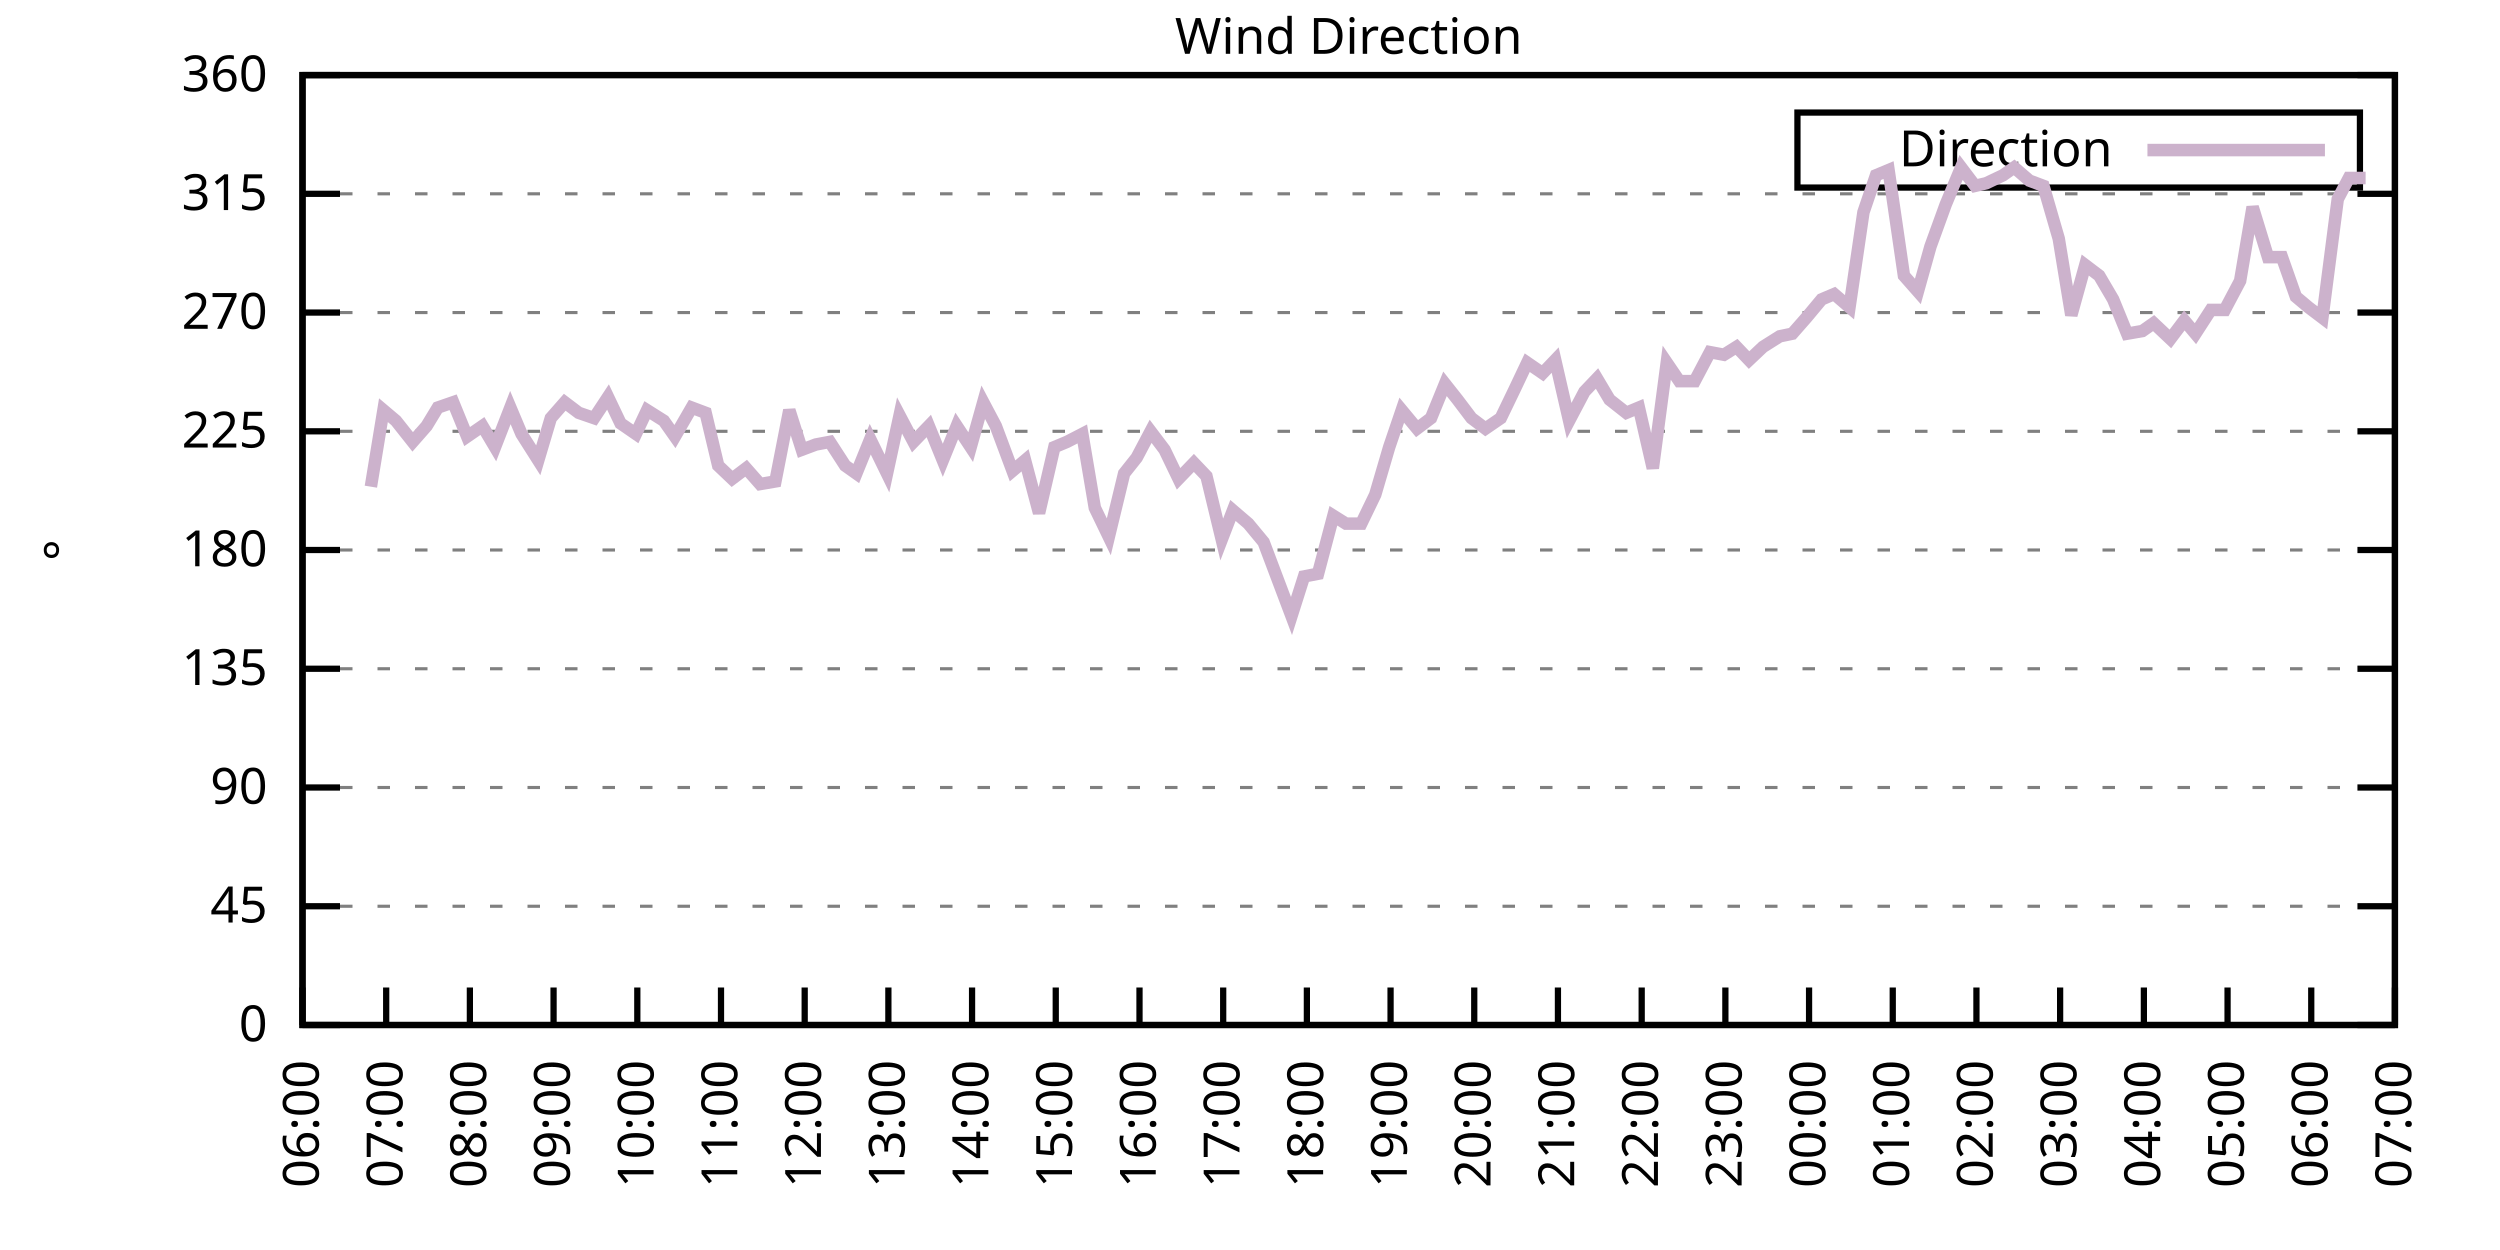
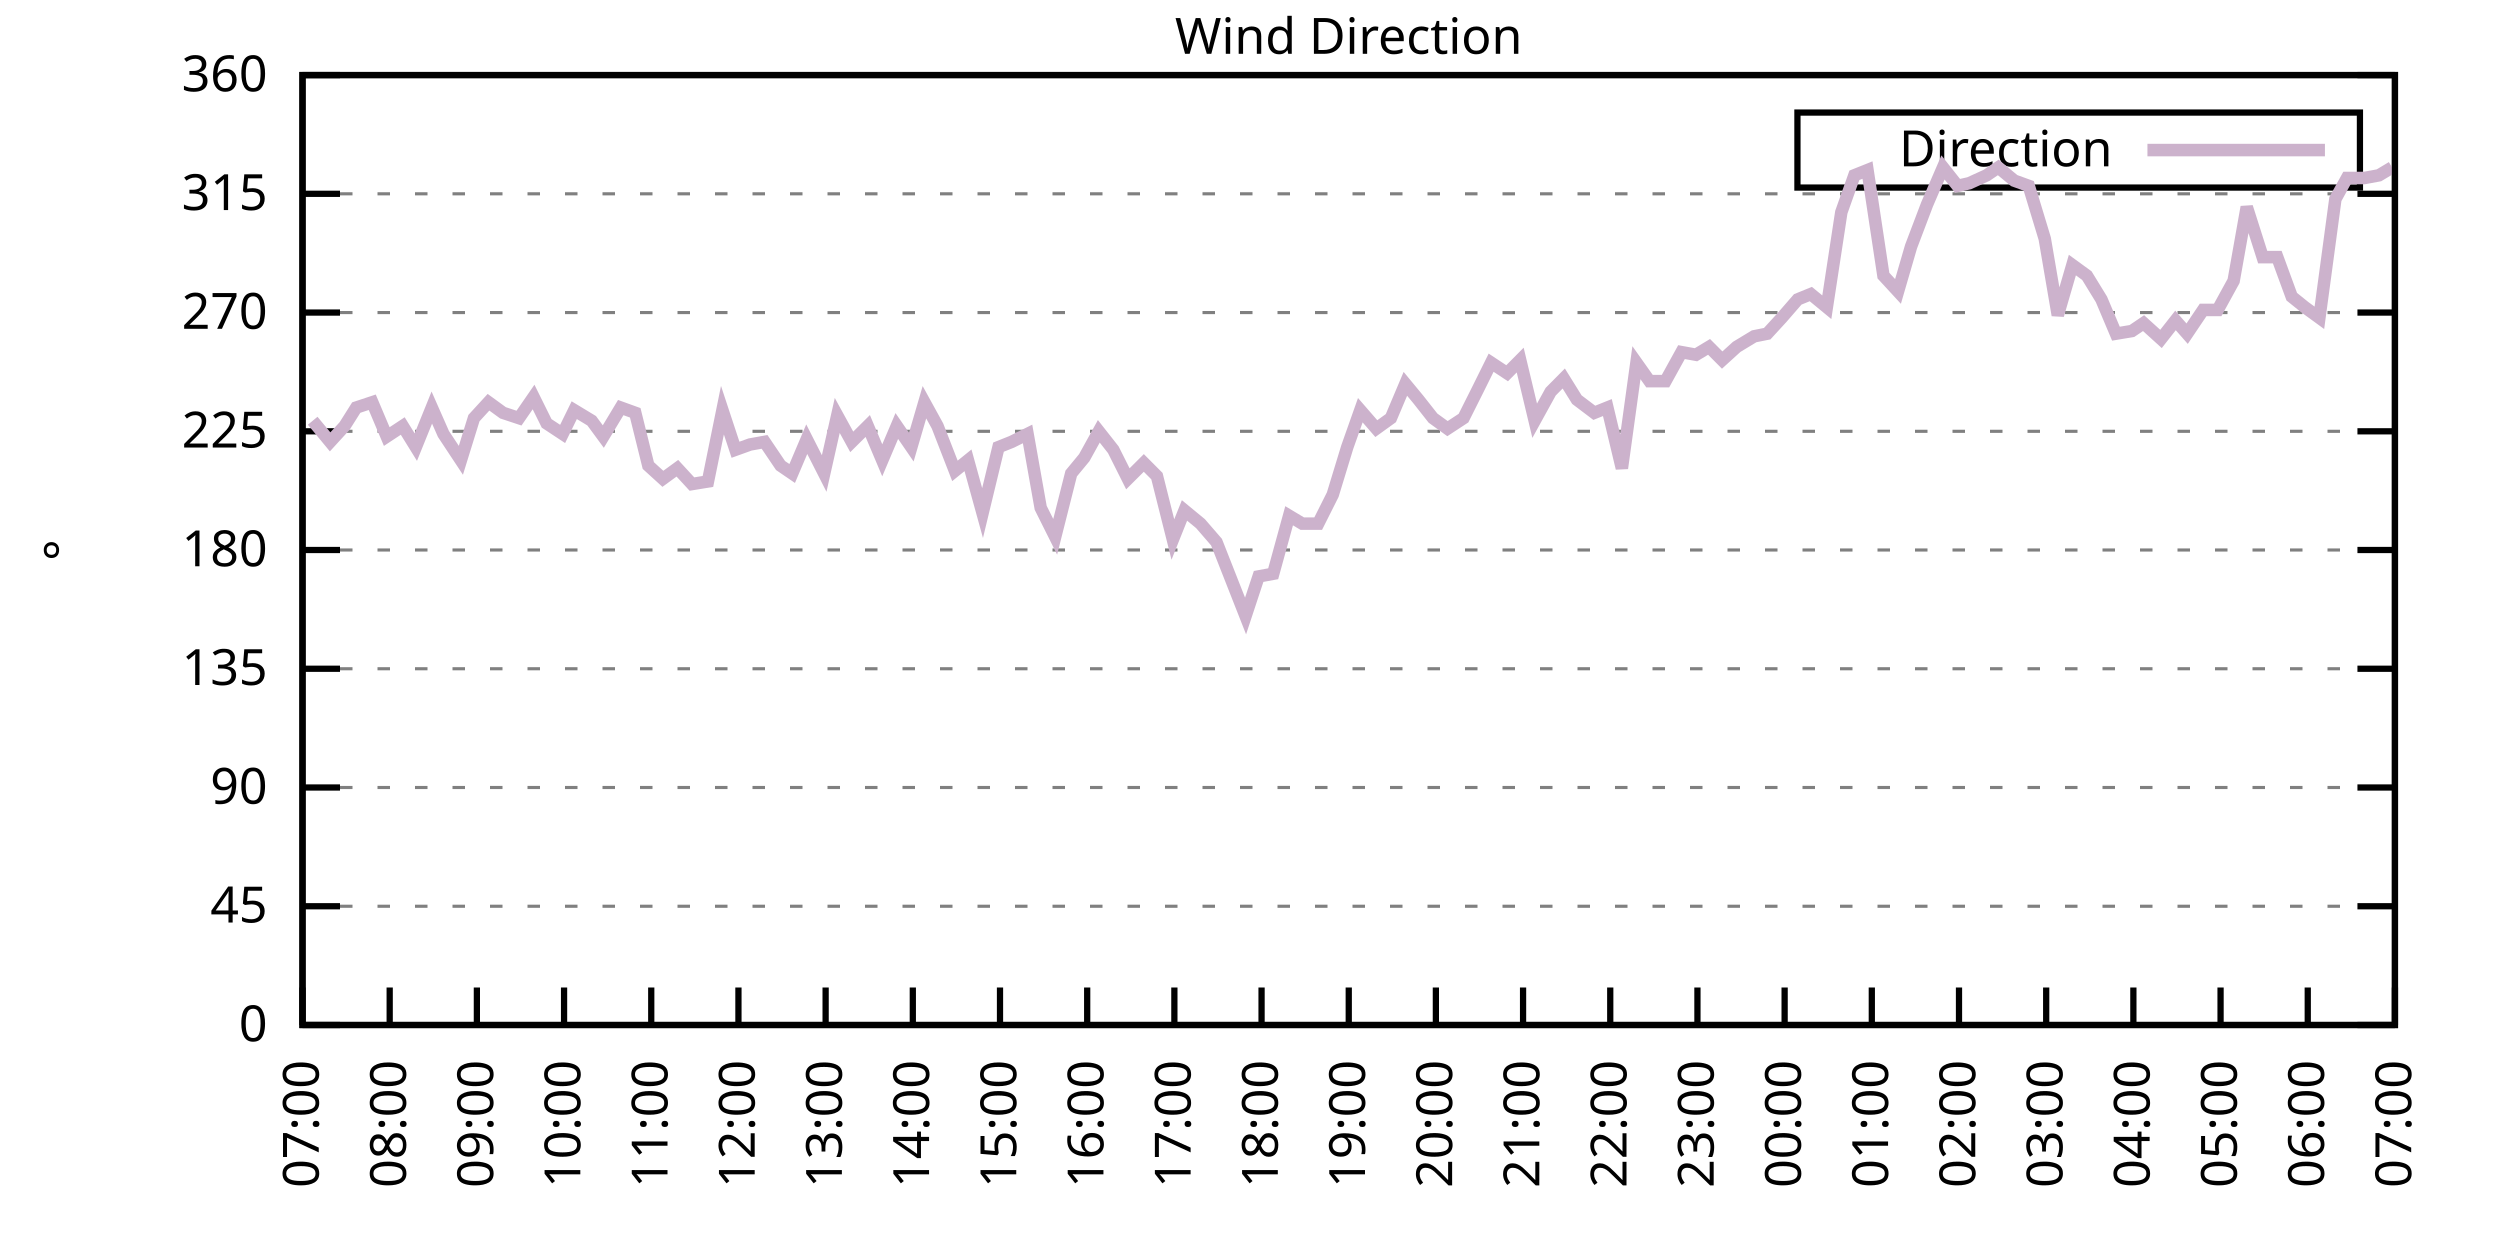
<svg xmlns="http://www.w3.org/2000/svg" xmlns:xlink="http://www.w3.org/1999/xlink" width="400" height="200" viewBox="0 0 400 200">
  <g id="gnuplot_canvas">
    <rect x="0" y="0" width="400" height="200" fill="none" />
    <defs>
      <circle id="gpDot" r="0.5" stroke-width="0.5" stroke="currentColor" />
      <path id="gpPt0" stroke-width="0.333" stroke="currentColor" d="M-1,0 h2 M0,-1 v2" />
      <path id="gpPt1" stroke-width="0.333" stroke="currentColor" d="M-1,-1 L1,1 M1,-1 L-1,1" />
      <path id="gpPt2" stroke-width="0.333" stroke="currentColor" d="M-1,0 L1,0 M0,-1 L0,1 M-1,-1 L1,1 M-1,1 L1,-1" />
      <rect id="gpPt3" stroke-width="0.333" stroke="currentColor" x="-1" y="-1" width="2" height="2" />
      <rect id="gpPt4" stroke-width="0.333" stroke="currentColor" fill="currentColor" x="-1" y="-1" width="2" height="2" />
      <circle id="gpPt5" stroke-width="0.333" stroke="currentColor" cx="0" cy="0" r="1" />
      <use xlink:href="#gpPt5" id="gpPt6" fill="currentColor" stroke="none" />
      <path id="gpPt7" stroke-width="0.333" stroke="currentColor" d="M0,-1.33 L-1.33,0.67 L1.33,0.67 z" />
      <use xlink:href="#gpPt7" id="gpPt8" fill="currentColor" stroke="none" />
      <use xlink:href="#gpPt7" id="gpPt9" stroke="currentColor" transform="rotate(180)" />
      <use xlink:href="#gpPt9" id="gpPt10" fill="currentColor" stroke="none" />
      <use xlink:href="#gpPt3" id="gpPt11" stroke="currentColor" transform="rotate(45)" />
      <use xlink:href="#gpPt11" id="gpPt12" fill="currentColor" stroke="none" />
      <path id="gpPt13" stroke-width="0.333" stroke="currentColor" d="M0,1.330 L1.265,0.411 L0.782,-1.067 L-0.782,-1.076 L-1.265,0.411 z" />
      <use xlink:href="#gpPt13" id="gpPt14" fill="currentColor" stroke="none" />
      <filter id="textbox" filterUnits="objectBoundingBox" x="0" y="0" height="1" width="1">
        <feFlood flood-color="white" flood-opacity="1" result="bgnd" />
        <feComposite in="SourceGraphic" in2="bgnd" operator="atop" />
      </filter>
      <filter id="greybox" filterUnits="objectBoundingBox" x="0" y="0" height="1" width="1">
        <feFlood flood-color="lightgrey" flood-opacity="1" result="grey" />
        <feComposite in="SourceGraphic" in2="grey" operator="atop" />
      </filter>
    </defs>
    <g fill="none" color="white" stroke="currentColor" stroke-width="1.00" stroke-linecap="butt" stroke-linejoin="miter">
</g>
    <g fill="none" color="black" stroke="currentColor" stroke-width="1.00" stroke-linecap="butt" stroke-linejoin="miter">
      <g stroke="none" shape-rendering="crispEdges">
        <polygon fill="rgb(255, 255, 255)" points="48.40,164.00 383.18,164.00 383.18,12.02 48.40,12.02 " />
      </g>
    </g>
    <g fill="none" color="black" stroke="currentColor" stroke-width="1.00" stroke-linecap="butt" stroke-linejoin="miter">
</g>
    <g fill="none" color="black" stroke="black" stroke-width="0.50" stroke-linecap="butt" stroke-linejoin="miter">
</g>
    <g fill="none" color="gray" stroke="currentColor" stroke-width="0.50" stroke-linecap="butt" stroke-linejoin="miter">
      <path stroke="gray" stroke-dasharray="2,4" class="gridline" d="M48.40,164.00 L383.19,164.00  " />
    </g>
    <g fill="none" color="gray" stroke="gray" stroke-width="1.00" stroke-linecap="butt" stroke-linejoin="miter">
</g>
    <g fill="none" color="black" stroke="currentColor" stroke-width="1.00" stroke-linecap="butt" stroke-linejoin="miter">
      <path stroke="black" d="M48.40,164.00 L54.40,164.00 M383.19,164.00 L377.19,164.00  " />
      <g transform="translate(42.80,166.60)" stroke="none" fill="black" font-family="Sans" font-size="8.00" text-anchor="end">
        <text>
          <tspan font-family="Sans"> 0</tspan>
        </text>
      </g>
    </g>
    <g fill="none" color="black" stroke="currentColor" stroke-width="1.00" stroke-linecap="butt" stroke-linejoin="miter">
</g>
    <g fill="none" color="black" stroke="black" stroke-width="0.50" stroke-linecap="butt" stroke-linejoin="miter">
</g>
    <g fill="none" color="gray" stroke="currentColor" stroke-width="0.50" stroke-linecap="butt" stroke-linejoin="miter">
      <path stroke="gray" stroke-dasharray="2,4" class="gridline" d="M48.40,145.00 L383.19,145.00  " />
    </g>
    <g fill="none" color="gray" stroke="gray" stroke-width="1.00" stroke-linecap="butt" stroke-linejoin="miter">
</g>
    <g fill="none" color="black" stroke="currentColor" stroke-width="1.00" stroke-linecap="butt" stroke-linejoin="miter">
      <path stroke="black" d="M48.40,145.00 L54.40,145.00 M383.19,145.00 L377.19,145.00  " />
      <g transform="translate(42.80,147.60)" stroke="none" fill="black" font-family="Sans" font-size="8.00" text-anchor="end">
        <text>
          <tspan font-family="Sans"> 45</tspan>
        </text>
      </g>
    </g>
    <g fill="none" color="black" stroke="currentColor" stroke-width="1.00" stroke-linecap="butt" stroke-linejoin="miter">
</g>
    <g fill="none" color="black" stroke="black" stroke-width="0.50" stroke-linecap="butt" stroke-linejoin="miter">
</g>
    <g fill="none" color="gray" stroke="currentColor" stroke-width="0.50" stroke-linecap="butt" stroke-linejoin="miter">
      <path stroke="gray" stroke-dasharray="2,4" class="gridline" d="M48.40,126.00 L383.19,126.00  " />
    </g>
    <g fill="none" color="gray" stroke="gray" stroke-width="1.00" stroke-linecap="butt" stroke-linejoin="miter">
</g>
    <g fill="none" color="black" stroke="currentColor" stroke-width="1.00" stroke-linecap="butt" stroke-linejoin="miter">
      <path stroke="black" d="M48.40,126.00 L54.40,126.00 M383.19,126.00 L377.19,126.00  " />
      <g transform="translate(42.80,128.60)" stroke="none" fill="black" font-family="Sans" font-size="8.00" text-anchor="end">
        <text>
          <tspan font-family="Sans"> 90</tspan>
        </text>
      </g>
    </g>
    <g fill="none" color="black" stroke="currentColor" stroke-width="1.00" stroke-linecap="butt" stroke-linejoin="miter">
</g>
    <g fill="none" color="black" stroke="black" stroke-width="0.50" stroke-linecap="butt" stroke-linejoin="miter">
</g>
    <g fill="none" color="gray" stroke="currentColor" stroke-width="0.50" stroke-linecap="butt" stroke-linejoin="miter">
      <path stroke="gray" stroke-dasharray="2,4" class="gridline" d="M48.40,107.00 L383.19,107.00  " />
    </g>
    <g fill="none" color="gray" stroke="gray" stroke-width="1.00" stroke-linecap="butt" stroke-linejoin="miter">
</g>
    <g fill="none" color="black" stroke="currentColor" stroke-width="1.00" stroke-linecap="butt" stroke-linejoin="miter">
      <path stroke="black" d="M48.40,107.00 L54.40,107.00 M383.19,107.00 L377.19,107.00  " />
      <g transform="translate(42.80,109.60)" stroke="none" fill="black" font-family="Sans" font-size="8.00" text-anchor="end">
        <text>
          <tspan font-family="Sans"> 135</tspan>
        </text>
      </g>
    </g>
    <g fill="none" color="black" stroke="currentColor" stroke-width="1.00" stroke-linecap="butt" stroke-linejoin="miter">
</g>
    <g fill="none" color="black" stroke="black" stroke-width="0.50" stroke-linecap="butt" stroke-linejoin="miter">
</g>
    <g fill="none" color="gray" stroke="currentColor" stroke-width="0.50" stroke-linecap="butt" stroke-linejoin="miter">
      <path stroke="gray" stroke-dasharray="2,4" class="gridline" d="M48.40,88.00 L383.19,88.00  " />
    </g>
    <g fill="none" color="gray" stroke="gray" stroke-width="1.00" stroke-linecap="butt" stroke-linejoin="miter">
</g>
    <g fill="none" color="black" stroke="currentColor" stroke-width="1.00" stroke-linecap="butt" stroke-linejoin="miter">
      <path stroke="black" d="M48.40,88.00 L54.40,88.00 M383.19,88.00 L377.19,88.00  " />
      <g transform="translate(42.80,90.60)" stroke="none" fill="black" font-family="Sans" font-size="8.00" text-anchor="end">
        <text>
          <tspan font-family="Sans"> 180</tspan>
        </text>
      </g>
    </g>
    <g fill="none" color="black" stroke="currentColor" stroke-width="1.00" stroke-linecap="butt" stroke-linejoin="miter">
</g>
    <g fill="none" color="black" stroke="black" stroke-width="0.50" stroke-linecap="butt" stroke-linejoin="miter">
</g>
    <g fill="none" color="gray" stroke="currentColor" stroke-width="0.50" stroke-linecap="butt" stroke-linejoin="miter">
      <path stroke="gray" stroke-dasharray="2,4" class="gridline" d="M48.40,69.01 L383.19,69.01  " />
    </g>
    <g fill="none" color="gray" stroke="gray" stroke-width="1.00" stroke-linecap="butt" stroke-linejoin="miter">
</g>
    <g fill="none" color="black" stroke="currentColor" stroke-width="1.00" stroke-linecap="butt" stroke-linejoin="miter">
      <path stroke="black" d="M48.40,69.01 L54.40,69.01 M383.19,69.01 L377.19,69.01  " />
      <g transform="translate(42.80,71.61)" stroke="none" fill="black" font-family="Sans" font-size="8.00" text-anchor="end">
        <text>
          <tspan font-family="Sans"> 225</tspan>
        </text>
      </g>
    </g>
    <g fill="none" color="black" stroke="currentColor" stroke-width="1.00" stroke-linecap="butt" stroke-linejoin="miter">
</g>
    <g fill="none" color="black" stroke="black" stroke-width="0.50" stroke-linecap="butt" stroke-linejoin="miter">
</g>
    <g fill="none" color="gray" stroke="currentColor" stroke-width="0.50" stroke-linecap="butt" stroke-linejoin="miter">
      <path stroke="gray" stroke-dasharray="2,4" class="gridline" d="M48.40,50.01 L383.19,50.01  " />
    </g>
    <g fill="none" color="gray" stroke="gray" stroke-width="1.00" stroke-linecap="butt" stroke-linejoin="miter">
</g>
    <g fill="none" color="black" stroke="currentColor" stroke-width="1.00" stroke-linecap="butt" stroke-linejoin="miter">
      <path stroke="black" d="M48.40,50.01 L54.40,50.01 M383.19,50.01 L377.19,50.01  " />
      <g transform="translate(42.80,52.61)" stroke="none" fill="black" font-family="Sans" font-size="8.00" text-anchor="end">
        <text>
          <tspan font-family="Sans"> 270</tspan>
        </text>
      </g>
    </g>
    <g fill="none" color="black" stroke="currentColor" stroke-width="1.00" stroke-linecap="butt" stroke-linejoin="miter">
</g>
    <g fill="none" color="black" stroke="black" stroke-width="0.50" stroke-linecap="butt" stroke-linejoin="miter">
</g>
    <g fill="none" color="gray" stroke="currentColor" stroke-width="0.50" stroke-linecap="butt" stroke-linejoin="miter">
      <path stroke="gray" stroke-dasharray="2,4" class="gridline" d="M48.40,31.01 L383.19,31.01  " />
    </g>
    <g fill="none" color="gray" stroke="gray" stroke-width="1.00" stroke-linecap="butt" stroke-linejoin="miter">
</g>
    <g fill="none" color="black" stroke="currentColor" stroke-width="1.00" stroke-linecap="butt" stroke-linejoin="miter">
      <path stroke="black" d="M48.40,31.01 L54.40,31.01 M383.19,31.01 L377.19,31.01  " />
      <g transform="translate(42.80,33.61)" stroke="none" fill="black" font-family="Sans" font-size="8.00" text-anchor="end">
        <text>
          <tspan font-family="Sans"> 315</tspan>
        </text>
      </g>
    </g>
    <g fill="none" color="black" stroke="currentColor" stroke-width="1.00" stroke-linecap="butt" stroke-linejoin="miter">
</g>
    <g fill="none" color="black" stroke="black" stroke-width="0.50" stroke-linecap="butt" stroke-linejoin="miter">
</g>
    <g fill="none" color="gray" stroke="currentColor" stroke-width="0.50" stroke-linecap="butt" stroke-linejoin="miter">
      <path stroke="gray" stroke-dasharray="2,4" class="gridline" d="M48.40,12.01 L383.19,12.01  " />
    </g>
    <g fill="none" color="gray" stroke="gray" stroke-width="1.00" stroke-linecap="butt" stroke-linejoin="miter">
</g>
    <g fill="none" color="black" stroke="currentColor" stroke-width="1.00" stroke-linecap="butt" stroke-linejoin="miter">
      <path stroke="black" d="M48.40,12.01 L54.40,12.01 M383.19,12.01 L377.19,12.01  " />
      <g transform="translate(42.80,14.61)" stroke="none" fill="black" font-family="Sans" font-size="8.00" text-anchor="end">
        <text>
          <tspan font-family="Sans"> 360</tspan>
        </text>
      </g>
    </g>
    <g fill="none" color="black" stroke="currentColor" stroke-width="1.00" stroke-linecap="butt" stroke-linejoin="miter">
      <path stroke="black" d="M48.40,164.00 L48.40,158.00  " />
      <g transform="translate(51.00,169.60) rotate(270.00)" stroke="none" fill="black" font-family="Sans" font-size="8.00" text-anchor="end">
        <text>
-           <tspan font-family="Sans">06:00</tspan>
-         </text>
-       </g>
-     </g>
-     <g fill="none" color="black" stroke="currentColor" stroke-width="1.00" stroke-linecap="butt" stroke-linejoin="miter">
-       <path stroke="black" d="M61.79,164.00 L61.79,158.00  " />
-       <g transform="translate(64.39,169.60) rotate(270.00)" stroke="none" fill="black" font-family="Sans" font-size="8.00" text-anchor="end">
-         <text>
          <tspan font-family="Sans">07:00</tspan>
        </text>
      </g>
    </g>
    <g fill="none" color="black" stroke="currentColor" stroke-width="1.00" stroke-linecap="butt" stroke-linejoin="miter">
-       <path stroke="black" d="M75.18,164.00 L75.18,158.00  " />
-       <g transform="translate(77.78,169.60) rotate(270.00)" stroke="none" fill="black" font-family="Sans" font-size="8.00" text-anchor="end">
+       <path stroke="black" d="M62.35,164.00 L62.35,158.00  " />
+       <g transform="translate(64.95,169.60) rotate(270.00)" stroke="none" fill="black" font-family="Sans" font-size="8.00" text-anchor="end">
        <text>
          <tspan font-family="Sans">08:00</tspan>
        </text>
      </g>
    </g>
    <g fill="none" color="black" stroke="currentColor" stroke-width="1.00" stroke-linecap="butt" stroke-linejoin="miter">
-       <path stroke="black" d="M88.57,164.00 L88.57,158.00  " />
-       <g transform="translate(91.17,169.60) rotate(270.00)" stroke="none" fill="black" font-family="Sans" font-size="8.00" text-anchor="end">
+       <path stroke="black" d="M76.30,164.00 L76.30,158.00  " />
+       <g transform="translate(78.90,169.60) rotate(270.00)" stroke="none" fill="black" font-family="Sans" font-size="8.00" text-anchor="end">
        <text>
          <tspan font-family="Sans">09:00</tspan>
        </text>
      </g>
    </g>
    <g fill="none" color="black" stroke="currentColor" stroke-width="1.00" stroke-linecap="butt" stroke-linejoin="miter">
-       <path stroke="black" d="M101.97,164.00 L101.97,158.00  " />
-       <g transform="translate(104.57,169.60) rotate(270.00)" stroke="none" fill="black" font-family="Sans" font-size="8.00" text-anchor="end">
+       <path stroke="black" d="M90.25,164.00 L90.25,158.00  " />
+       <g transform="translate(92.85,169.60) rotate(270.00)" stroke="none" fill="black" font-family="Sans" font-size="8.00" text-anchor="end">
        <text>
          <tspan font-family="Sans">10:00</tspan>
        </text>
      </g>
    </g>
    <g fill="none" color="black" stroke="currentColor" stroke-width="1.00" stroke-linecap="butt" stroke-linejoin="miter">
-       <path stroke="black" d="M115.36,164.00 L115.36,158.00  " />
-       <g transform="translate(117.96,169.60) rotate(270.00)" stroke="none" fill="black" font-family="Sans" font-size="8.00" text-anchor="end">
+       <path stroke="black" d="M104.20,164.00 L104.20,158.00  " />
+       <g transform="translate(106.80,169.60) rotate(270.00)" stroke="none" fill="black" font-family="Sans" font-size="8.00" text-anchor="end">
        <text>
          <tspan font-family="Sans">11:00</tspan>
        </text>
      </g>
    </g>
    <g fill="none" color="black" stroke="currentColor" stroke-width="1.00" stroke-linecap="butt" stroke-linejoin="miter">
-       <path stroke="black" d="M128.75,164.00 L128.75,158.00  " />
-       <g transform="translate(131.35,169.60) rotate(270.00)" stroke="none" fill="black" font-family="Sans" font-size="8.00" text-anchor="end">
+       <path stroke="black" d="M118.15,164.00 L118.15,158.00  " />
+       <g transform="translate(120.75,169.60) rotate(270.00)" stroke="none" fill="black" font-family="Sans" font-size="8.00" text-anchor="end">
        <text>
          <tspan font-family="Sans">12:00</tspan>
        </text>
      </g>
    </g>
    <g fill="none" color="black" stroke="currentColor" stroke-width="1.00" stroke-linecap="butt" stroke-linejoin="miter">
-       <path stroke="black" d="M142.14,164.00 L142.14,158.00  " />
-       <g transform="translate(144.74,169.60) rotate(270.00)" stroke="none" fill="black" font-family="Sans" font-size="8.00" text-anchor="end">
+       <path stroke="black" d="M132.10,164.00 L132.10,158.00  " />
+       <g transform="translate(134.70,169.60) rotate(270.00)" stroke="none" fill="black" font-family="Sans" font-size="8.00" text-anchor="end">
        <text>
          <tspan font-family="Sans">13:00</tspan>
        </text>
      </g>
    </g>
    <g fill="none" color="black" stroke="currentColor" stroke-width="1.00" stroke-linecap="butt" stroke-linejoin="miter">
-       <path stroke="black" d="M155.53,164.00 L155.53,158.00  " />
-       <g transform="translate(158.13,169.60) rotate(270.00)" stroke="none" fill="black" font-family="Sans" font-size="8.00" text-anchor="end">
+       <path stroke="black" d="M146.05,164.00 L146.05,158.00  " />
+       <g transform="translate(148.65,169.60) rotate(270.00)" stroke="none" fill="black" font-family="Sans" font-size="8.00" text-anchor="end">
        <text>
          <tspan font-family="Sans">14:00</tspan>
        </text>
      </g>
    </g>
    <g fill="none" color="black" stroke="currentColor" stroke-width="1.00" stroke-linecap="butt" stroke-linejoin="miter">
-       <path stroke="black" d="M168.92,164.00 L168.92,158.00  " />
-       <g transform="translate(171.52,169.60) rotate(270.00)" stroke="none" fill="black" font-family="Sans" font-size="8.00" text-anchor="end">
+       <path stroke="black" d="M160.00,164.00 L160.00,158.00  " />
+       <g transform="translate(162.60,169.60) rotate(270.00)" stroke="none" fill="black" font-family="Sans" font-size="8.00" text-anchor="end">
        <text>
          <tspan font-family="Sans">15:00</tspan>
        </text>
      </g>
    </g>
    <g fill="none" color="black" stroke="currentColor" stroke-width="1.00" stroke-linecap="butt" stroke-linejoin="miter">
-       <path stroke="black" d="M182.32,164.00 L182.32,158.00  " />
-       <g transform="translate(184.92,169.60) rotate(270.00)" stroke="none" fill="black" font-family="Sans" font-size="8.00" text-anchor="end">
+       <path stroke="black" d="M173.95,164.00 L173.95,158.00  " />
+       <g transform="translate(176.55,169.60) rotate(270.00)" stroke="none" fill="black" font-family="Sans" font-size="8.00" text-anchor="end">
        <text>
          <tspan font-family="Sans">16:00</tspan>
        </text>
      </g>
    </g>
    <g fill="none" color="black" stroke="currentColor" stroke-width="1.00" stroke-linecap="butt" stroke-linejoin="miter">
-       <path stroke="black" d="M195.71,164.00 L195.71,158.00  " />
-       <g transform="translate(198.31,169.60) rotate(270.00)" stroke="none" fill="black" font-family="Sans" font-size="8.00" text-anchor="end">
+       <path stroke="black" d="M187.90,164.00 L187.90,158.00  " />
+       <g transform="translate(190.50,169.60) rotate(270.00)" stroke="none" fill="black" font-family="Sans" font-size="8.00" text-anchor="end">
        <text>
          <tspan font-family="Sans">17:00</tspan>
        </text>
      </g>
    </g>
    <g fill="none" color="black" stroke="currentColor" stroke-width="1.00" stroke-linecap="butt" stroke-linejoin="miter">
-       <path stroke="black" d="M209.10,164.00 L209.10,158.00  " />
-       <g transform="translate(211.70,169.60) rotate(270.00)" stroke="none" fill="black" font-family="Sans" font-size="8.00" text-anchor="end">
+       <path stroke="black" d="M201.85,164.00 L201.85,158.00  " />
+       <g transform="translate(204.45,169.60) rotate(270.00)" stroke="none" fill="black" font-family="Sans" font-size="8.00" text-anchor="end">
        <text>
          <tspan font-family="Sans">18:00</tspan>
        </text>
      </g>
    </g>
    <g fill="none" color="black" stroke="currentColor" stroke-width="1.00" stroke-linecap="butt" stroke-linejoin="miter">
-       <path stroke="black" d="M222.49,164.00 L222.49,158.00  " />
-       <g transform="translate(225.09,169.60) rotate(270.00)" stroke="none" fill="black" font-family="Sans" font-size="8.00" text-anchor="end">
+       <path stroke="black" d="M215.80,164.00 L215.80,158.00  " />
+       <g transform="translate(218.40,169.60) rotate(270.00)" stroke="none" fill="black" font-family="Sans" font-size="8.00" text-anchor="end">
        <text>
          <tspan font-family="Sans">19:00</tspan>
        </text>
      </g>
    </g>
    <g fill="none" color="black" stroke="currentColor" stroke-width="1.00" stroke-linecap="butt" stroke-linejoin="miter">
-       <path stroke="black" d="M235.88,164.00 L235.88,158.00  " />
-       <g transform="translate(238.48,169.60) rotate(270.00)" stroke="none" fill="black" font-family="Sans" font-size="8.00" text-anchor="end">
+       <path stroke="black" d="M229.74,164.00 L229.74,158.00  " />
+       <g transform="translate(232.34,169.60) rotate(270.00)" stroke="none" fill="black" font-family="Sans" font-size="8.00" text-anchor="end">
        <text>
          <tspan font-family="Sans">20:00</tspan>
        </text>
      </g>
    </g>
    <g fill="none" color="black" stroke="currentColor" stroke-width="1.00" stroke-linecap="butt" stroke-linejoin="miter">
-       <path stroke="black" d="M249.27,164.00 L249.27,158.00  " />
-       <g transform="translate(251.87,169.60) rotate(270.00)" stroke="none" fill="black" font-family="Sans" font-size="8.00" text-anchor="end">
+       <path stroke="black" d="M243.69,164.00 L243.69,158.00  " />
+       <g transform="translate(246.29,169.60) rotate(270.00)" stroke="none" fill="black" font-family="Sans" font-size="8.00" text-anchor="end">
        <text>
          <tspan font-family="Sans">21:00</tspan>
        </text>
      </g>
    </g>
    <g fill="none" color="black" stroke="currentColor" stroke-width="1.00" stroke-linecap="butt" stroke-linejoin="miter">
-       <path stroke="black" d="M262.67,164.00 L262.67,158.00  " />
-       <g transform="translate(265.27,169.60) rotate(270.00)" stroke="none" fill="black" font-family="Sans" font-size="8.00" text-anchor="end">
+       <path stroke="black" d="M257.64,164.00 L257.64,158.00  " />
+       <g transform="translate(260.24,169.60) rotate(270.00)" stroke="none" fill="black" font-family="Sans" font-size="8.00" text-anchor="end">
        <text>
          <tspan font-family="Sans">22:00</tspan>
        </text>
      </g>
    </g>
    <g fill="none" color="black" stroke="currentColor" stroke-width="1.00" stroke-linecap="butt" stroke-linejoin="miter">
-       <path stroke="black" d="M276.06,164.00 L276.06,158.00  " />
-       <g transform="translate(278.66,169.60) rotate(270.00)" stroke="none" fill="black" font-family="Sans" font-size="8.00" text-anchor="end">
+       <path stroke="black" d="M271.59,164.00 L271.59,158.00  " />
+       <g transform="translate(274.19,169.60) rotate(270.00)" stroke="none" fill="black" font-family="Sans" font-size="8.00" text-anchor="end">
        <text>
          <tspan font-family="Sans">23:00</tspan>
        </text>
      </g>
    </g>
    <g fill="none" color="black" stroke="currentColor" stroke-width="1.00" stroke-linecap="butt" stroke-linejoin="miter">
-       <path stroke="black" d="M289.45,164.00 L289.45,158.00  " />
-       <g transform="translate(292.05,169.60) rotate(270.00)" stroke="none" fill="black" font-family="Sans" font-size="8.00" text-anchor="end">
+       <path stroke="black" d="M285.54,164.00 L285.54,158.00  " />
+       <g transform="translate(288.14,169.60) rotate(270.00)" stroke="none" fill="black" font-family="Sans" font-size="8.00" text-anchor="end">
        <text>
          <tspan font-family="Sans">00:00</tspan>
        </text>
      </g>
    </g>
    <g fill="none" color="black" stroke="currentColor" stroke-width="1.00" stroke-linecap="butt" stroke-linejoin="miter">
-       <path stroke="black" d="M302.84,164.00 L302.84,158.00  " />
-       <g transform="translate(305.44,169.60) rotate(270.00)" stroke="none" fill="black" font-family="Sans" font-size="8.00" text-anchor="end">
+       <path stroke="black" d="M299.49,164.00 L299.49,158.00  " />
+       <g transform="translate(302.09,169.60) rotate(270.00)" stroke="none" fill="black" font-family="Sans" font-size="8.00" text-anchor="end">
        <text>
          <tspan font-family="Sans">01:00</tspan>
        </text>
      </g>
    </g>
    <g fill="none" color="black" stroke="currentColor" stroke-width="1.00" stroke-linecap="butt" stroke-linejoin="miter">
-       <path stroke="black" d="M316.23,164.00 L316.23,158.00  " />
-       <g transform="translate(318.83,169.60) rotate(270.00)" stroke="none" fill="black" font-family="Sans" font-size="8.00" text-anchor="end">
+       <path stroke="black" d="M313.44,164.00 L313.44,158.00  " />
+       <g transform="translate(316.04,169.60) rotate(270.00)" stroke="none" fill="black" font-family="Sans" font-size="8.00" text-anchor="end">
        <text>
          <tspan font-family="Sans">02:00</tspan>
        </text>
      </g>
    </g>
    <g fill="none" color="black" stroke="currentColor" stroke-width="1.00" stroke-linecap="butt" stroke-linejoin="miter">
-       <path stroke="black" d="M329.62,164.00 L329.62,158.00  " />
-       <g transform="translate(332.22,169.60) rotate(270.00)" stroke="none" fill="black" font-family="Sans" font-size="8.00" text-anchor="end">
+       <path stroke="black" d="M327.39,164.00 L327.39,158.00  " />
+       <g transform="translate(329.99,169.60) rotate(270.00)" stroke="none" fill="black" font-family="Sans" font-size="8.00" text-anchor="end">
        <text>
          <tspan font-family="Sans">03:00</tspan>
        </text>
      </g>
    </g>
    <g fill="none" color="black" stroke="currentColor" stroke-width="1.00" stroke-linecap="butt" stroke-linejoin="miter">
-       <path stroke="black" d="M343.02,164.00 L343.02,158.00  " />
-       <g transform="translate(345.62,169.60) rotate(270.00)" stroke="none" fill="black" font-family="Sans" font-size="8.00" text-anchor="end">
+       <path stroke="black" d="M341.34,164.00 L341.34,158.00  " />
+       <g transform="translate(343.94,169.60) rotate(270.00)" stroke="none" fill="black" font-family="Sans" font-size="8.00" text-anchor="end">
        <text>
          <tspan font-family="Sans">04:00</tspan>
        </text>
      </g>
    </g>
    <g fill="none" color="black" stroke="currentColor" stroke-width="1.00" stroke-linecap="butt" stroke-linejoin="miter">
-       <path stroke="black" d="M356.41,164.00 L356.41,158.00  " />
-       <g transform="translate(359.01,169.60) rotate(270.00)" stroke="none" fill="black" font-family="Sans" font-size="8.00" text-anchor="end">
+       <path stroke="black" d="M355.29,164.00 L355.29,158.00  " />
+       <g transform="translate(357.89,169.60) rotate(270.00)" stroke="none" fill="black" font-family="Sans" font-size="8.00" text-anchor="end">
        <text>
          <tspan font-family="Sans">05:00</tspan>
        </text>
      </g>
    </g>
    <g fill="none" color="black" stroke="currentColor" stroke-width="1.00" stroke-linecap="butt" stroke-linejoin="miter">
-       <path stroke="black" d="M369.80,164.00 L369.80,158.00  " />
-       <g transform="translate(372.40,169.60) rotate(270.00)" stroke="none" fill="black" font-family="Sans" font-size="8.00" text-anchor="end">
+       <path stroke="black" d="M369.24,164.00 L369.24,158.00  " />
+       <g transform="translate(371.84,169.60) rotate(270.00)" stroke="none" fill="black" font-family="Sans" font-size="8.00" text-anchor="end">
        <text>
          <tspan font-family="Sans">06:00</tspan>
        </text>
      </g>
    </g>
    <g fill="none" color="black" stroke="currentColor" stroke-width="1.00" stroke-linecap="butt" stroke-linejoin="miter">
      <path stroke="black" d="M383.19,164.00 L383.19,158.00  " />
      <g transform="translate(385.79,169.60) rotate(270.00)" stroke="none" fill="black" font-family="Sans" font-size="8.00" text-anchor="end">
        <text>
          <tspan font-family="Sans">07:00</tspan>
        </text>
      </g>
    </g>
    <g fill="none" color="black" stroke="currentColor" stroke-width="1.00" stroke-linecap="butt" stroke-linejoin="miter">
</g>
    <g fill="none" color="black" stroke="currentColor" stroke-width="1.00" stroke-linecap="butt" stroke-linejoin="miter">
      <path stroke="black" d="M48.40,12.01 L48.40,164.00 L383.19,164.00 L383.19,12.01 L48.40,12.01 Z  " />
    </g>
    <g fill="none" color="black" stroke="currentColor" stroke-width="1.00" stroke-linecap="butt" stroke-linejoin="miter">
</g>
    <g fill="none" color="black" stroke="currentColor" stroke-width="1.00" stroke-linecap="butt" stroke-linejoin="miter">
      <path stroke="black" d="M287.59,30.01 L287.59,18.01 L377.59,18.01 L377.59,30.01 L287.59,30.01 Z  " />
    </g>
    <g id="Wind_direction_plot_1">
      <g fill="none" color="white" stroke="black" stroke-width="2.00" stroke-linecap="butt" stroke-linejoin="miter">
</g>
      <g fill="none" color="black" stroke="currentColor" stroke-width="2.00" stroke-linecap="butt" stroke-linejoin="miter">
        <g transform="translate(337.99,26.61)" stroke="none" fill="black" font-family="Sans" font-size="8.00" text-anchor="end">
          <text>
            <tspan font-family="Sans">Direction</tspan>
          </text>
        </g>
      </g>
      <g fill="none" color="black" stroke="currentColor" stroke-width="2.00" stroke-linecap="butt" stroke-linejoin="miter">
-         <path stroke="rgb(204, 178, 204)" d="M343.59,24.01 L371.99,24.01 M59.34,77.87 L61.35,65.63 L63.35,67.32 L66.03,70.70 L68.26,68.16 L70.05,65.21   L72.50,64.36 L74.74,69.85 L77.19,68.16 L79.20,71.54 L81.66,65.21 L83.44,69.43 L86.12,73.65 L88.13,66.90   L90.36,64.36 L92.59,66.05 L95.05,66.90 L97.28,63.52 L99.29,67.74 L101.74,69.43 L103.53,65.63 L106.21,67.32   L107.99,69.85 L110.67,65.21 L112.90,66.05 L114.91,74.49 L117.14,76.61 L119.38,74.92 L121.61,77.45 L124.06,77.03   L126.29,65.63 L128.30,71.96 L130.54,71.12 L132.77,70.70 L135.22,74.49 L137.01,75.76 L139.24,70.27 L141.92,75.76   L143.93,66.47 L146.16,70.70 L148.61,68.16 L150.85,73.65 L153.08,68.16 L155.31,71.54 L157.32,64.36 L159.33,68.16   L162.01,75.34 L164.01,73.65 L166.25,82.09 L168.70,71.54 L170.71,70.70 L173.17,69.43 L175.17,81.25 L177.41,85.89   L179.86,75.76 L181.87,73.23 L184.10,69.01 L186.33,71.96 L188.57,76.61 L191.02,74.07 L193.03,76.18 L195.48,86.32   L197.27,81.67 L199.73,83.78 L202.18,86.74 L206.64,98.56 L208.65,92.23 L210.88,91.80 L213.34,82.52 L215.35,83.78   L217.80,83.78 L220.04,79.14 L222.27,71.54 L224.28,65.63 L226.73,68.58 L228.96,66.90 L231.20,61.41 L233.20,63.94   L235.44,66.90 L237.67,68.58 L240.12,66.90 L242.36,62.25 L244.36,58.03 L246.82,59.72 L248.83,57.61 L251.06,67.32   L253.51,62.67 L255.52,60.56 L257.53,63.94 L260.21,66.05 L262.22,65.21 L264.45,74.92 L266.68,58.03 L268.69,60.98   L271.15,60.98 L273.60,56.34 L275.83,56.76 L277.84,55.50 L279.85,57.61 L282.08,55.50 L284.76,53.81 L286.77,53.39   L289.00,50.85 L291.46,47.90 L293.47,47.05 L295.92,49.16 L298.15,33.96 L300.16,28.05 L302.17,27.21 L304.63,44.10   L306.86,46.63 L308.87,39.45 L311.32,32.70 L313.78,26.79 L316.01,29.74 L317.79,29.32 L320.47,28.05 L322.26,26.79   L324.71,28.90 L326.95,29.74 L329.40,38.19 L331.41,50.43 L333.64,42.41 L335.87,44.10 L338.10,47.90 L340.34,53.39   L342.79,52.96 L344.58,51.70 L347.26,54.23 L349.49,51.27 L351.27,53.39 L353.73,49.59 L355.96,49.59 L358.42,44.94   L360.42,33.12 L362.88,41.14 L365.11,41.14 L367.34,47.47 L369.35,49.16 L371.58,50.85 L374.04,31.85 L375.82,28.48   L378.50,28.48  " />
+         <path stroke="rgb(204, 178, 204)" d="M343.59,24.01 L371.99,24.01 M50.03,67.32 L52.82,70.70 L55.14,68.16 L57.00,65.21 L59.56,64.36 L61.88,69.85   L64.44,68.16 L66.53,71.54 L69.09,65.21 L70.95,69.43 L73.74,73.65 L75.83,66.90 L78.16,64.36 L80.48,66.05   L83.04,66.90 L85.37,63.52 L87.46,67.74 L90.02,69.43 L91.88,65.63 L94.67,67.32 L96.53,69.85 L99.32,65.21   L101.64,66.05 L103.73,74.49 L106.06,76.61 L108.38,74.92 L110.71,77.45 L113.27,77.03 L115.59,65.63 L117.68,71.96   L120.01,71.12 L122.33,70.70 L124.89,74.49 L126.75,75.76 L129.08,70.27 L131.87,75.76 L133.96,66.47 L136.28,70.70   L138.84,68.16 L141.16,73.65 L143.49,68.16 L145.81,71.54 L147.91,64.36 L150.00,68.16 L152.79,75.34 L154.88,73.65   L157.21,82.09 L159.76,71.54 L161.86,70.70 L164.41,69.43 L166.51,81.25 L168.83,85.89 L171.39,75.76 L173.48,73.23   L175.81,69.01 L178.13,71.96 L180.46,76.61 L183.01,74.07 L185.11,76.18 L187.66,86.32 L189.52,81.67 L192.08,83.78   L194.64,86.74 L199.29,98.56 L201.38,92.23 L203.71,91.80 L206.26,82.52 L208.36,83.78 L210.91,83.78 L213.24,79.14   L215.56,71.54 L217.65,65.63 L220.21,68.58 L222.54,66.90 L224.86,61.41 L226.95,63.94 L229.28,66.90 L231.60,68.58   L234.16,66.90 L236.49,62.25 L238.58,58.03 L241.14,59.72 L243.23,57.61 L245.55,67.32 L248.11,62.67 L250.20,60.56   L252.30,63.94 L255.09,66.05 L257.18,65.21 L259.50,74.92 L261.83,58.03 L263.92,60.98 L266.48,60.98 L269.04,56.34   L271.36,56.76 L273.45,55.50 L275.55,57.61 L277.87,55.50 L280.66,53.81 L282.75,53.39 L285.08,50.85 L287.64,47.90   L289.73,47.05 L292.29,49.16 L294.61,33.96 L296.70,28.05 L298.80,27.21 L301.35,44.10 L303.68,46.63 L305.77,39.45   L308.33,32.70 L310.88,26.79 L313.21,29.74 L315.07,29.32 L317.86,28.05 L319.72,26.79 L322.28,28.90 L324.60,29.74   L327.16,38.19 L329.25,50.43 L331.58,42.41 L333.90,44.10 L336.23,47.90 L338.55,53.39 L341.11,52.96 L342.97,51.70   L345.76,54.23 L348.08,51.27 L349.94,53.39 L352.50,49.59 L354.83,49.59 L357.38,44.94 L359.48,33.12 L362.03,41.14   L364.36,41.14 L366.68,47.47 L368.78,49.16 L371.10,50.85 L373.66,31.85 L375.52,28.48 L378.31,28.48 L380.63,28.05   L382.73,26.79  " />
      </g>
    </g>
    <g fill="none" color="black" stroke="currentColor" stroke-width="2.00" stroke-linecap="butt" stroke-linejoin="miter">
</g>
    <g fill="none" color="black" stroke="black" stroke-width="1.00" stroke-linecap="butt" stroke-linejoin="miter">
</g>
    <g fill="none" color="black" stroke="currentColor" stroke-width="1.00" stroke-linecap="butt" stroke-linejoin="miter">
      <path stroke="black" d="M48.40,12.01 L48.40,164.00 L383.19,164.00 L383.19,12.01 L48.40,12.01 Z  " />
      <g transform="translate(12.80,88.01) rotate(270.00)" stroke="none" fill="black" font-family="Sans" font-size="8.00" text-anchor="middle">
        <text>
          <tspan font-family="Sans">°</tspan>
        </text>
      </g>
    </g>
    <g fill="none" color="black" stroke="currentColor" stroke-width="1.00" stroke-linecap="butt" stroke-linejoin="miter">
</g>
    <g fill="none" color="black" stroke="currentColor" stroke-width="1.00" stroke-linecap="butt" stroke-linejoin="miter">
      <g transform="translate(215.79,8.61)" stroke="none" fill="black" font-family="Sans" font-size="8.00" text-anchor="middle">
        <text>
          <tspan font-family="Sans">Wind Direction</tspan>
        </text>
      </g>
    </g>
    <g fill="none" color="black" stroke="currentColor" stroke-width="1.00" stroke-linecap="butt" stroke-linejoin="miter">
</g>
  </g>
</svg>
